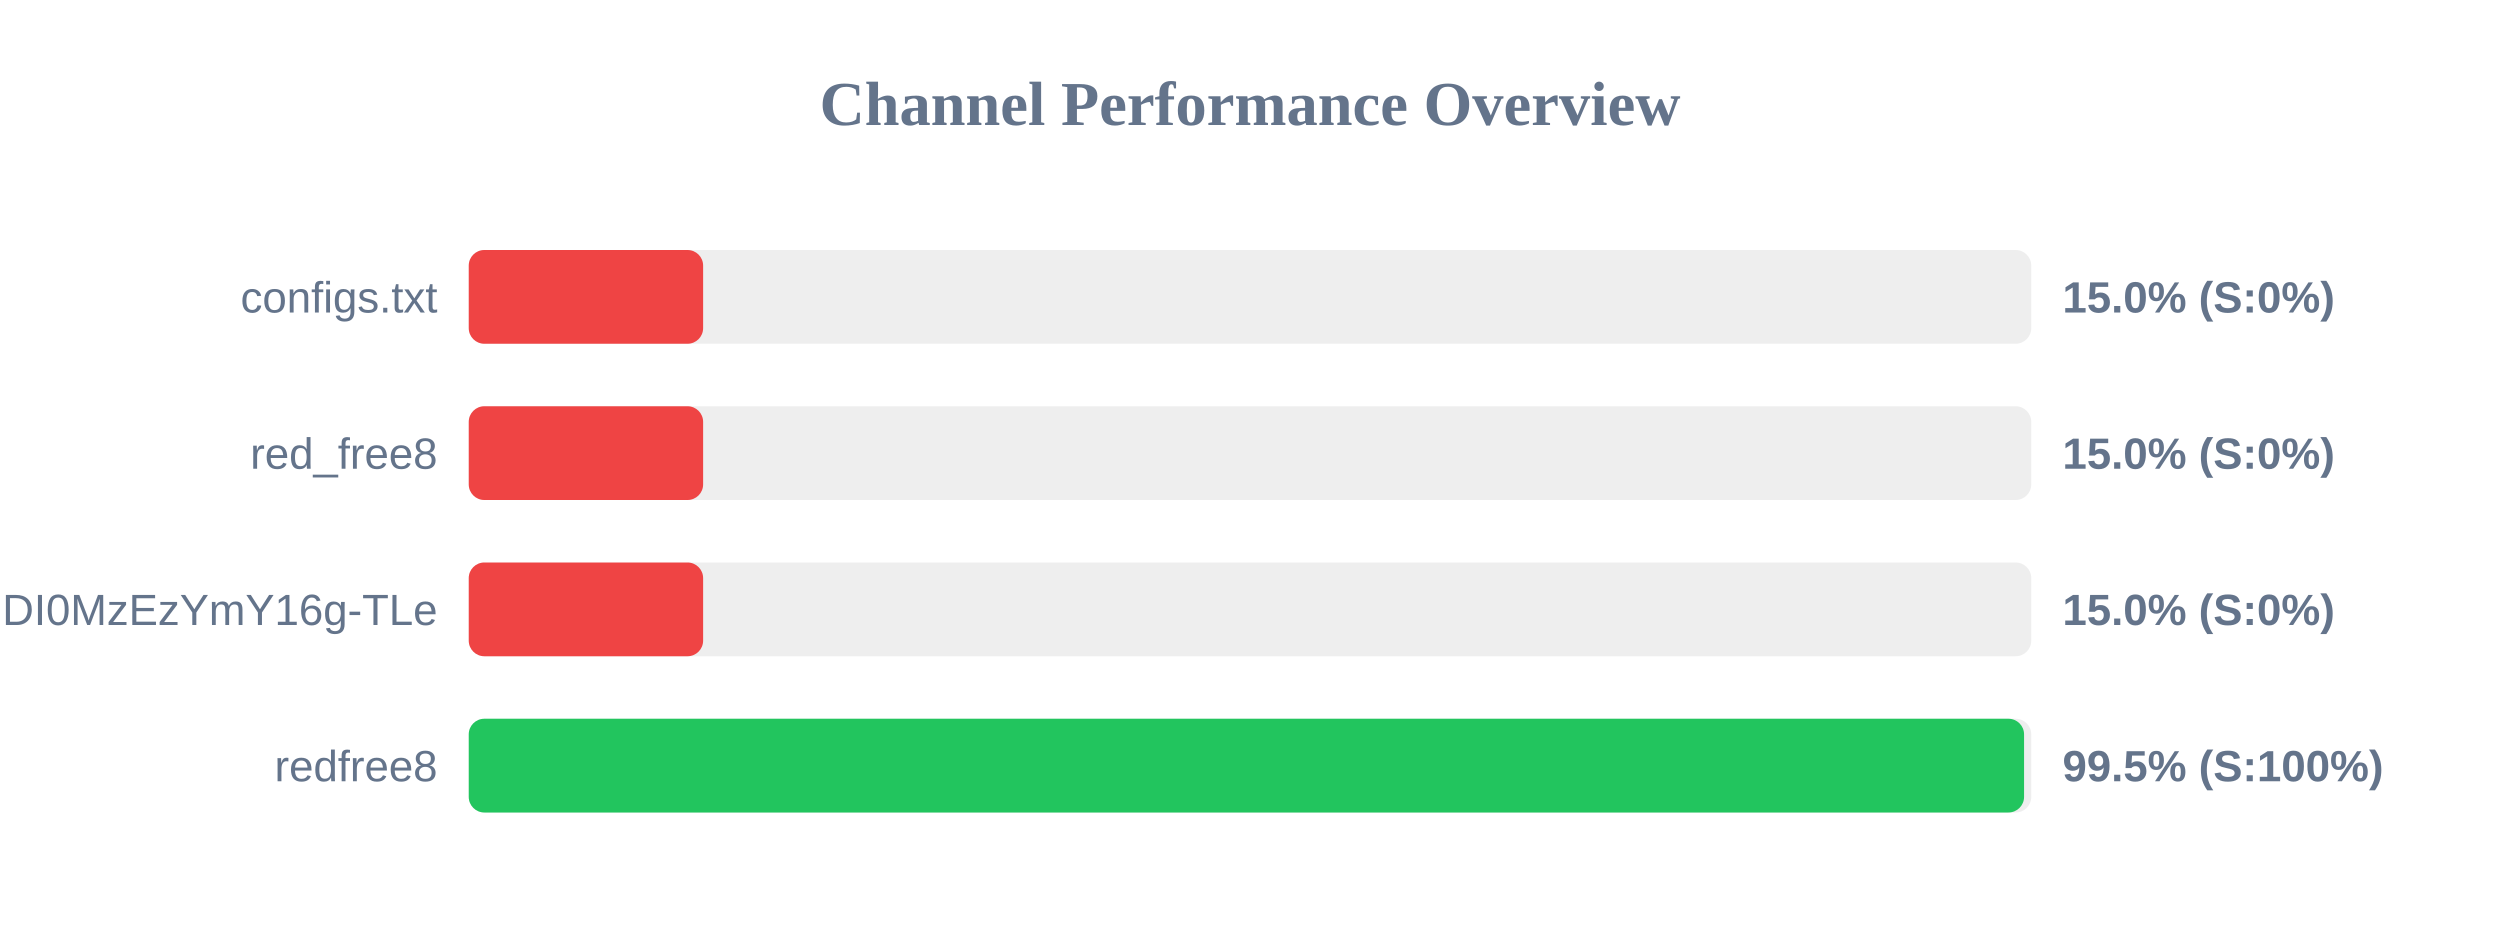
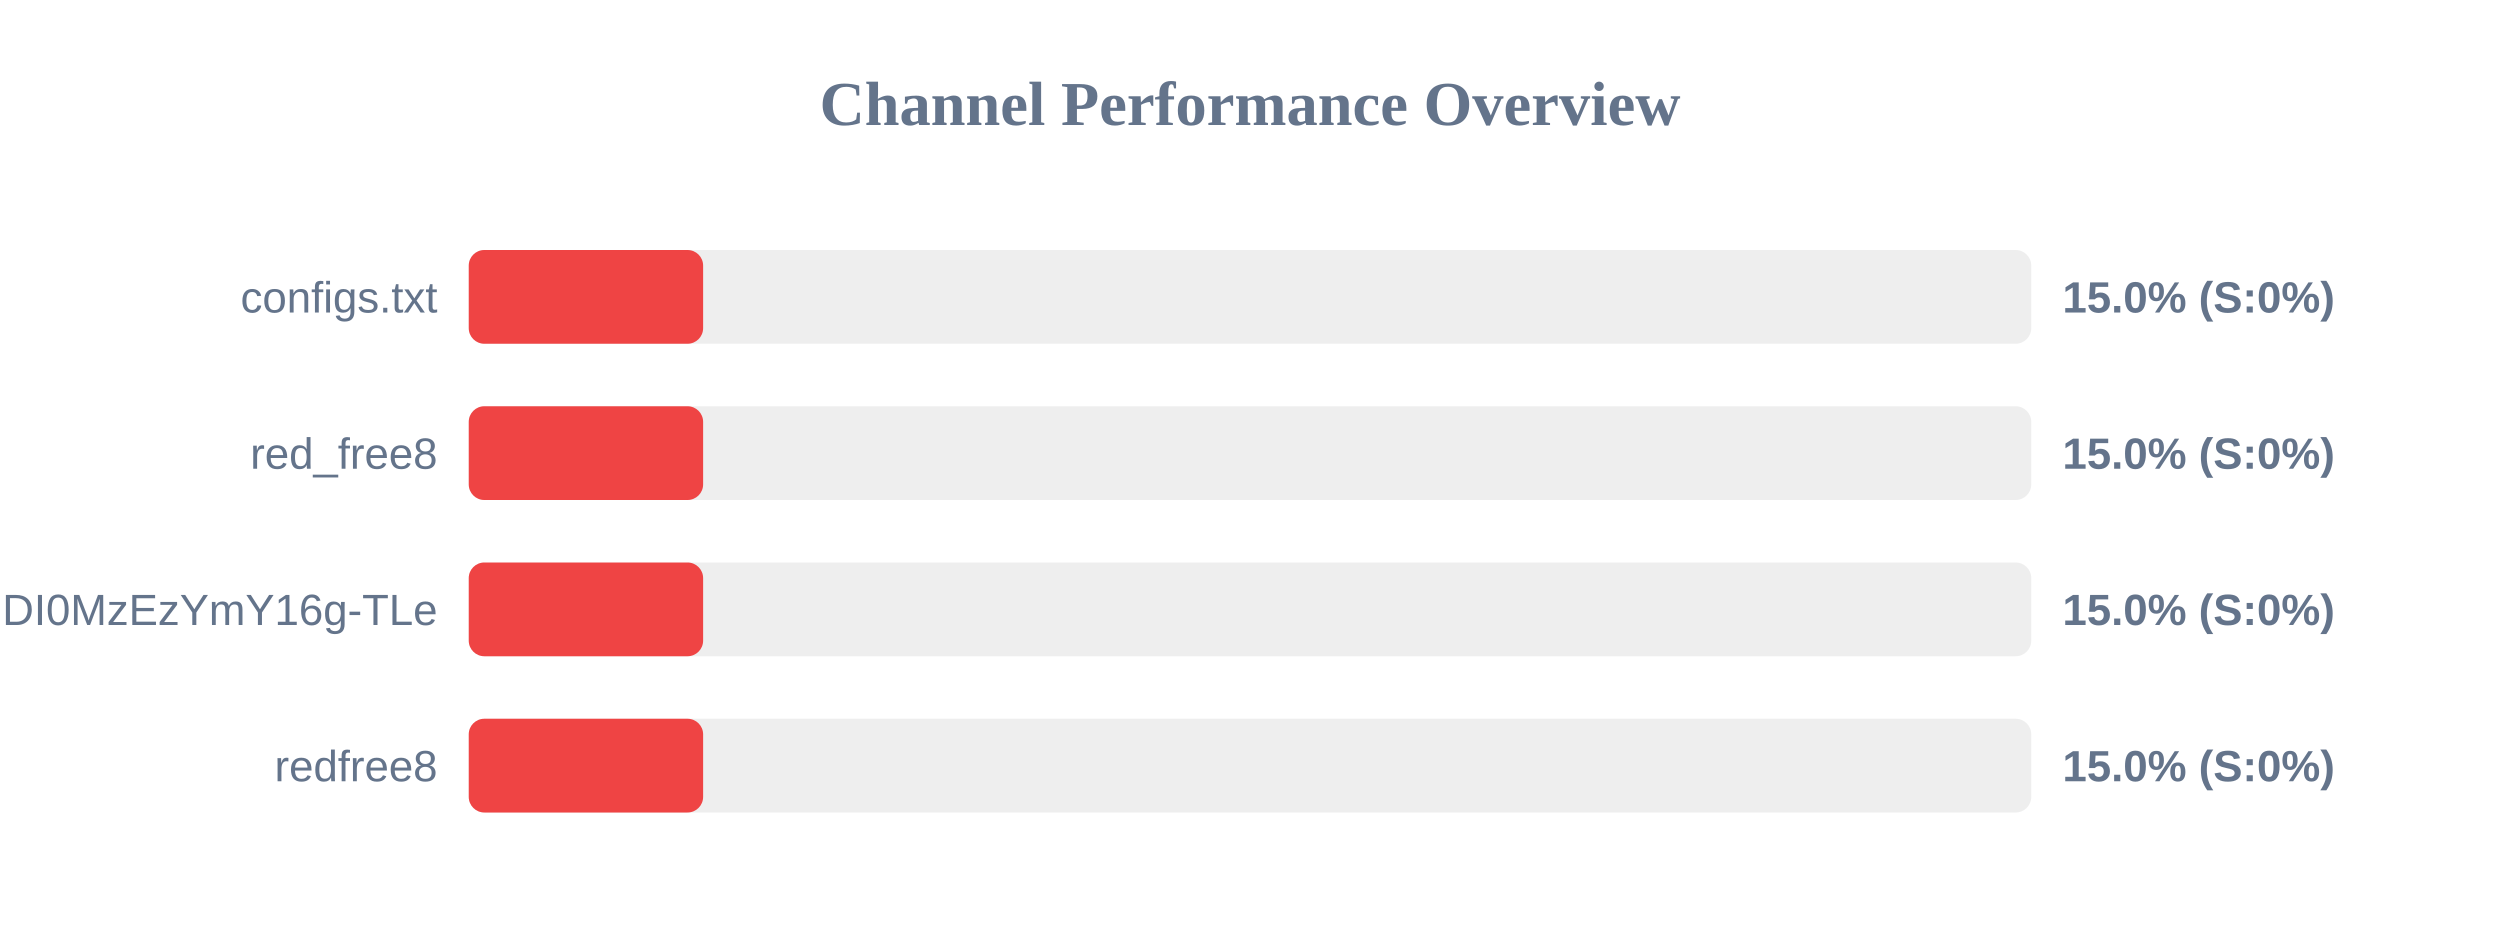
<svg xmlns="http://www.w3.org/2000/svg" width="800" height="300" version="1.1">
  <style>
        .row { font: 14px Arial; fill: #64748b; }
        .score { font: bold 14px Arial; fill: #64748b; }
    </style>
  <text x="400" y="40" text-anchor="middle" font-size="20px" font-weight="bold" fill="#64748b">Channel Performance Overview</text>
  <rect x="150" y="80" width="500" height="30" fill="#eee" rx="5" />
  <rect x="150" y="80" width="75.0" height="30" fill="#ef4444" rx="5" />
  <text x="140" y="100" text-anchor="end" class="row">configs.txt</text>
  <text x="660" y="100" text-anchor="start" class="score">15.0% (S:0%)</text>
  <rect x="150" y="130" width="500" height="30" fill="#eee" rx="5" />
  <rect x="150" y="130" width="75.0" height="30" fill="#ef4444" rx="5" />
  <text x="140" y="150" text-anchor="end" class="row">red_free8</text>
  <text x="660" y="150" text-anchor="start" class="score">15.0% (S:0%)</text>
  <rect x="150" y="180" width="500" height="30" fill="#eee" rx="5" />
  <rect x="150" y="180" width="75.0" height="30" fill="#ef4444" rx="5" />
  <text x="140" y="200" text-anchor="end" class="row">NjEzODY1NDgyOCwxNzQ1NDI0MzEzYmY16g-TLe</text>
  <text x="660" y="200" text-anchor="start" class="score">15.0% (S:0%)</text>
  <rect x="150" y="230" width="500" height="30" fill="#eee" rx="5" />
-   <rect x="150" y="230" width="497.7" height="30" fill="#22c55e" rx="5" />
+   <rect x="150" y="230" width="75.0" height="30" fill="#ef4444" rx="5" />
  <text x="140" y="250" text-anchor="end" class="row">redfree8</text>
-   <text x="660" y="250" text-anchor="start" class="score">99.5% (S:100%)</text>
+   <text x="660" y="250" text-anchor="start" class="score">15.0% (S:0%)</text>
</svg>
